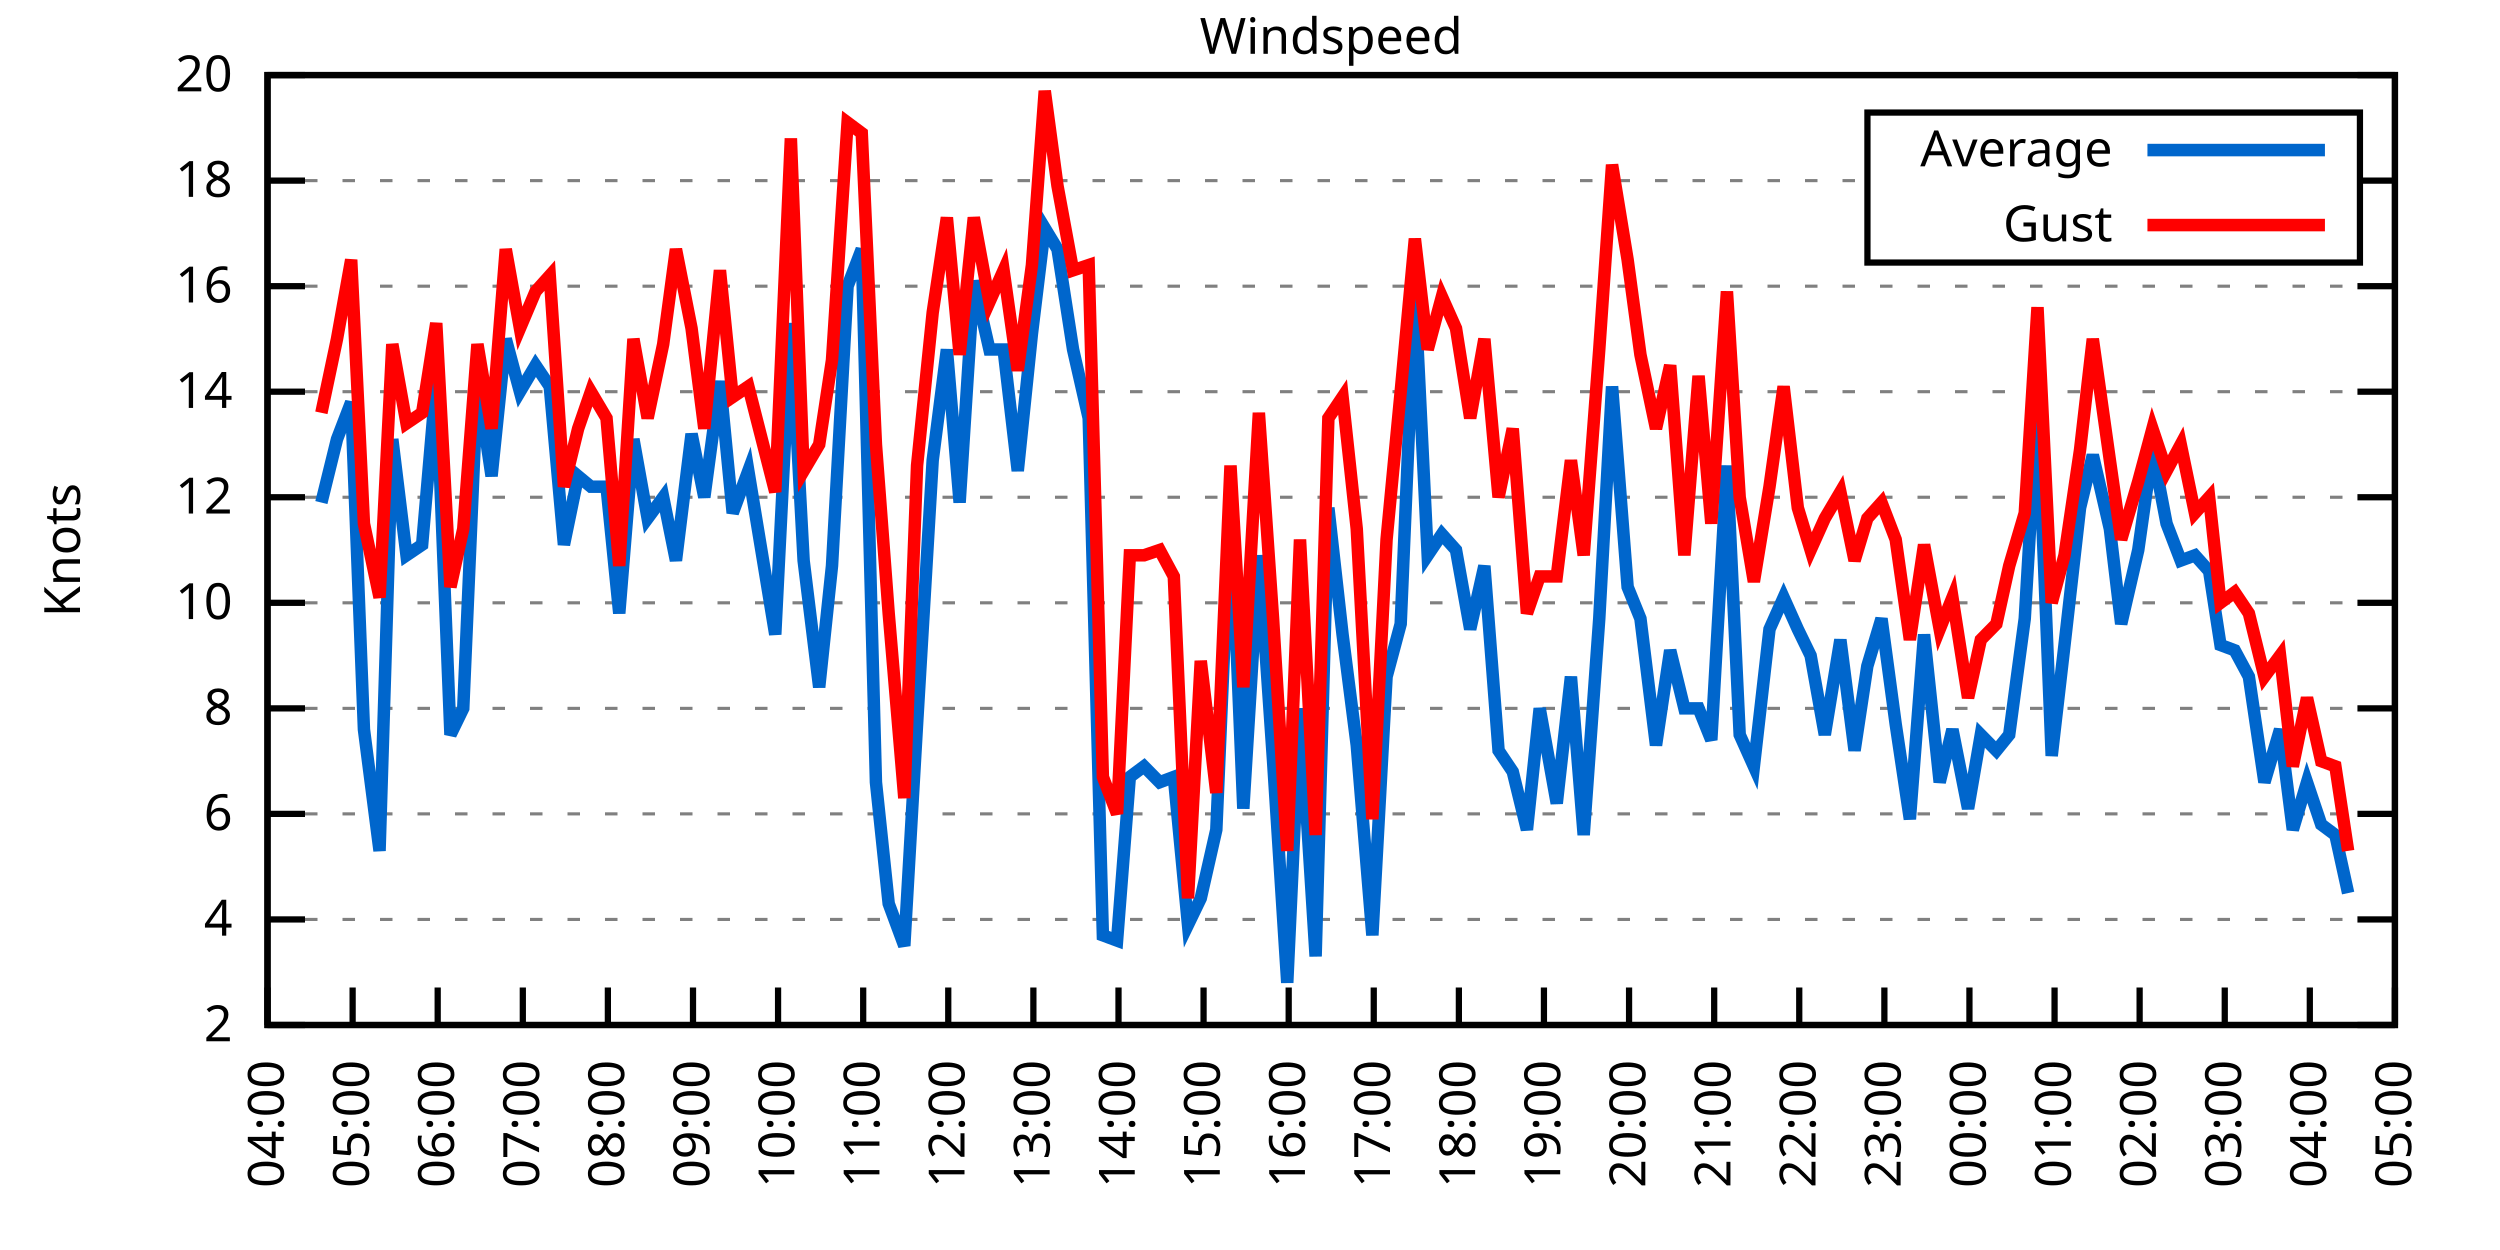
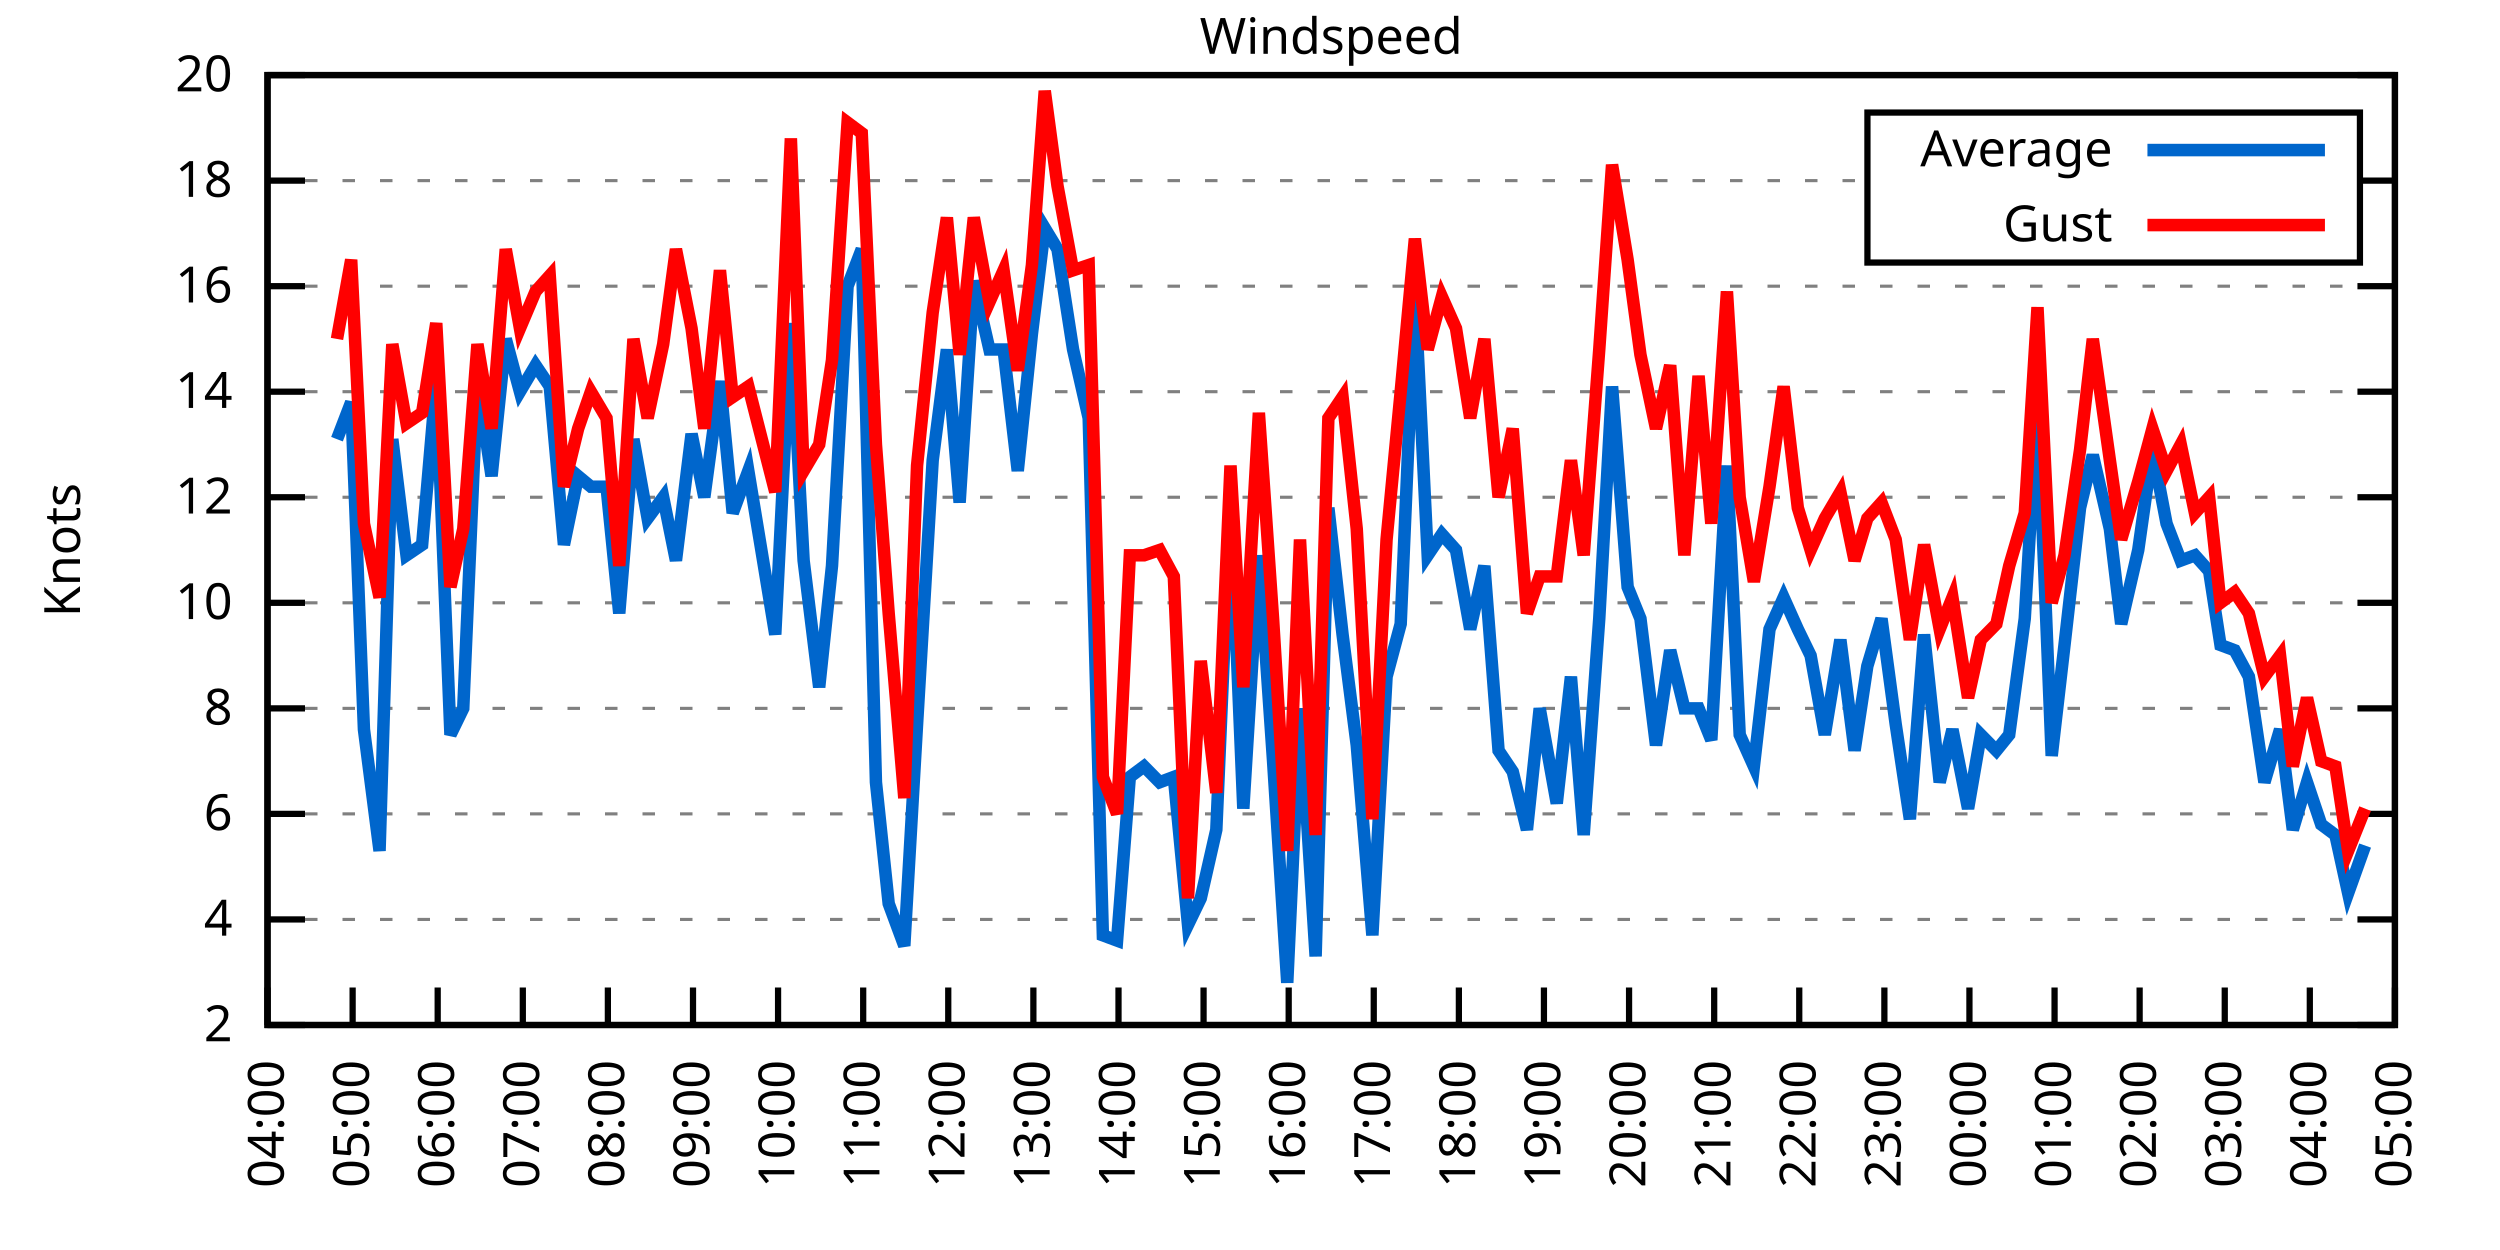
<svg xmlns="http://www.w3.org/2000/svg" xmlns:xlink="http://www.w3.org/1999/xlink" width="400" height="200" viewBox="0 0 400 200">
  <g id="gnuplot_canvas">
    <rect x="0" y="0" width="400" height="200" fill="none" />
    <defs>
      <circle id="gpDot" r="0.5" stroke-width="0.5" stroke="currentColor" />
      <path id="gpPt0" stroke-width="0.333" stroke="currentColor" d="M-1,0 h2 M0,-1 v2" />
      <path id="gpPt1" stroke-width="0.333" stroke="currentColor" d="M-1,-1 L1,1 M1,-1 L-1,1" />
      <path id="gpPt2" stroke-width="0.333" stroke="currentColor" d="M-1,0 L1,0 M0,-1 L0,1 M-1,-1 L1,1 M-1,1 L1,-1" />
      <rect id="gpPt3" stroke-width="0.333" stroke="currentColor" x="-1" y="-1" width="2" height="2" />
      <rect id="gpPt4" stroke-width="0.333" stroke="currentColor" fill="currentColor" x="-1" y="-1" width="2" height="2" />
      <circle id="gpPt5" stroke-width="0.333" stroke="currentColor" cx="0" cy="0" r="1" />
      <use xlink:href="#gpPt5" id="gpPt6" fill="currentColor" stroke="none" />
      <path id="gpPt7" stroke-width="0.333" stroke="currentColor" d="M0,-1.33 L-1.33,0.67 L1.33,0.67 z" />
      <use xlink:href="#gpPt7" id="gpPt8" fill="currentColor" stroke="none" />
      <use xlink:href="#gpPt7" id="gpPt9" stroke="currentColor" transform="rotate(180)" />
      <use xlink:href="#gpPt9" id="gpPt10" fill="currentColor" stroke="none" />
      <use xlink:href="#gpPt3" id="gpPt11" stroke="currentColor" transform="rotate(45)" />
      <use xlink:href="#gpPt11" id="gpPt12" fill="currentColor" stroke="none" />
      <path id="gpPt13" stroke-width="0.333" stroke="currentColor" d="M0,1.330 L1.265,0.411 L0.782,-1.067 L-0.782,-1.076 L-1.265,0.411 z" />
      <use xlink:href="#gpPt13" id="gpPt14" fill="currentColor" stroke="none" />
      <filter id="textbox" filterUnits="objectBoundingBox" x="0" y="0" height="1" width="1">
        <feFlood flood-color="white" flood-opacity="1" result="bgnd" />
        <feComposite in="SourceGraphic" in2="bgnd" operator="atop" />
      </filter>
      <filter id="greybox" filterUnits="objectBoundingBox" x="0" y="0" height="1" width="1">
        <feFlood flood-color="lightgrey" flood-opacity="1" result="grey" />
        <feComposite in="SourceGraphic" in2="grey" operator="atop" />
      </filter>
    </defs>
    <g fill="none" color="white" stroke="currentColor" stroke-width="1.00" stroke-linecap="butt" stroke-linejoin="miter">
</g>
    <g fill="none" color="black" stroke="currentColor" stroke-width="1.00" stroke-linecap="butt" stroke-linejoin="miter">
      <g stroke="none" shape-rendering="crispEdges">
        <polygon fill="rgb(255, 255, 255)" points="42.80,164.00 383.18,164.00 383.18,12.02 42.80,12.02 " />
      </g>
    </g>
    <g fill="none" color="black" stroke="currentColor" stroke-width="1.00" stroke-linecap="butt" stroke-linejoin="miter">
</g>
    <g fill="none" color="black" stroke="black" stroke-width="0.50" stroke-linecap="butt" stroke-linejoin="miter">
</g>
    <g fill="none" color="gray" stroke="currentColor" stroke-width="0.50" stroke-linecap="butt" stroke-linejoin="miter">
      <path stroke="gray" stroke-dasharray="2,4" class="gridline" d="M42.80,164.00 L383.19,164.00  " />
    </g>
    <g fill="none" color="gray" stroke="gray" stroke-width="1.00" stroke-linecap="butt" stroke-linejoin="miter">
</g>
    <g fill="none" color="black" stroke="currentColor" stroke-width="1.00" stroke-linecap="butt" stroke-linejoin="miter">
      <path stroke="black" d="M42.80,164.00 L48.80,164.00 M383.19,164.00 L377.19,164.00  " />
      <g transform="translate(37.20,166.60)" stroke="none" fill="black" font-family="Sans" font-size="8.00" text-anchor="end">
        <text>
          <tspan font-family="Sans"> 2</tspan>
        </text>
      </g>
    </g>
    <g fill="none" color="black" stroke="currentColor" stroke-width="1.00" stroke-linecap="butt" stroke-linejoin="miter">
</g>
    <g fill="none" color="black" stroke="black" stroke-width="0.50" stroke-linecap="butt" stroke-linejoin="miter">
</g>
    <g fill="none" color="gray" stroke="currentColor" stroke-width="0.50" stroke-linecap="butt" stroke-linejoin="miter">
      <path stroke="gray" stroke-dasharray="2,4" class="gridline" d="M42.80,147.11 L383.19,147.11  " />
    </g>
    <g fill="none" color="gray" stroke="gray" stroke-width="1.00" stroke-linecap="butt" stroke-linejoin="miter">
</g>
    <g fill="none" color="black" stroke="currentColor" stroke-width="1.00" stroke-linecap="butt" stroke-linejoin="miter">
      <path stroke="black" d="M42.80,147.11 L48.80,147.11 M383.19,147.11 L377.19,147.11  " />
      <g transform="translate(37.20,149.71)" stroke="none" fill="black" font-family="Sans" font-size="8.00" text-anchor="end">
        <text>
          <tspan font-family="Sans"> 4</tspan>
        </text>
      </g>
    </g>
    <g fill="none" color="black" stroke="currentColor" stroke-width="1.00" stroke-linecap="butt" stroke-linejoin="miter">
</g>
    <g fill="none" color="black" stroke="black" stroke-width="0.50" stroke-linecap="butt" stroke-linejoin="miter">
</g>
    <g fill="none" color="gray" stroke="currentColor" stroke-width="0.50" stroke-linecap="butt" stroke-linejoin="miter">
      <path stroke="gray" stroke-dasharray="2,4" class="gridline" d="M42.80,130.22 L383.19,130.22  " />
    </g>
    <g fill="none" color="gray" stroke="gray" stroke-width="1.00" stroke-linecap="butt" stroke-linejoin="miter">
</g>
    <g fill="none" color="black" stroke="currentColor" stroke-width="1.00" stroke-linecap="butt" stroke-linejoin="miter">
      <path stroke="black" d="M42.80,130.22 L48.80,130.22 M383.19,130.22 L377.19,130.22  " />
      <g transform="translate(37.20,132.82)" stroke="none" fill="black" font-family="Sans" font-size="8.00" text-anchor="end">
        <text>
          <tspan font-family="Sans"> 6</tspan>
        </text>
      </g>
    </g>
    <g fill="none" color="black" stroke="currentColor" stroke-width="1.00" stroke-linecap="butt" stroke-linejoin="miter">
</g>
    <g fill="none" color="black" stroke="black" stroke-width="0.50" stroke-linecap="butt" stroke-linejoin="miter">
</g>
    <g fill="none" color="gray" stroke="currentColor" stroke-width="0.50" stroke-linecap="butt" stroke-linejoin="miter">
      <path stroke="gray" stroke-dasharray="2,4" class="gridline" d="M42.80,113.34 L383.19,113.34  " />
    </g>
    <g fill="none" color="gray" stroke="gray" stroke-width="1.00" stroke-linecap="butt" stroke-linejoin="miter">
</g>
    <g fill="none" color="black" stroke="currentColor" stroke-width="1.00" stroke-linecap="butt" stroke-linejoin="miter">
      <path stroke="black" d="M42.80,113.34 L48.80,113.34 M383.19,113.34 L377.19,113.34  " />
      <g transform="translate(37.20,115.94)" stroke="none" fill="black" font-family="Sans" font-size="8.00" text-anchor="end">
        <text>
          <tspan font-family="Sans"> 8</tspan>
        </text>
      </g>
    </g>
    <g fill="none" color="black" stroke="currentColor" stroke-width="1.00" stroke-linecap="butt" stroke-linejoin="miter">
</g>
    <g fill="none" color="black" stroke="black" stroke-width="0.50" stroke-linecap="butt" stroke-linejoin="miter">
</g>
    <g fill="none" color="gray" stroke="currentColor" stroke-width="0.50" stroke-linecap="butt" stroke-linejoin="miter">
      <path stroke="gray" stroke-dasharray="2,4" class="gridline" d="M42.80,96.45 L383.19,96.45  " />
    </g>
    <g fill="none" color="gray" stroke="gray" stroke-width="1.00" stroke-linecap="butt" stroke-linejoin="miter">
</g>
    <g fill="none" color="black" stroke="currentColor" stroke-width="1.00" stroke-linecap="butt" stroke-linejoin="miter">
      <path stroke="black" d="M42.80,96.45 L48.80,96.45 M383.19,96.45 L377.19,96.45  " />
      <g transform="translate(37.20,99.05)" stroke="none" fill="black" font-family="Sans" font-size="8.00" text-anchor="end">
        <text>
          <tspan font-family="Sans"> 10</tspan>
        </text>
      </g>
    </g>
    <g fill="none" color="black" stroke="currentColor" stroke-width="1.00" stroke-linecap="butt" stroke-linejoin="miter">
</g>
    <g fill="none" color="black" stroke="black" stroke-width="0.50" stroke-linecap="butt" stroke-linejoin="miter">
</g>
    <g fill="none" color="gray" stroke="currentColor" stroke-width="0.50" stroke-linecap="butt" stroke-linejoin="miter">
      <path stroke="gray" stroke-dasharray="2,4" class="gridline" d="M42.80,79.56 L383.19,79.56  " />
    </g>
    <g fill="none" color="gray" stroke="gray" stroke-width="1.00" stroke-linecap="butt" stroke-linejoin="miter">
</g>
    <g fill="none" color="black" stroke="currentColor" stroke-width="1.00" stroke-linecap="butt" stroke-linejoin="miter">
      <path stroke="black" d="M42.80,79.56 L48.80,79.56 M383.19,79.56 L377.19,79.56  " />
      <g transform="translate(37.20,82.16)" stroke="none" fill="black" font-family="Sans" font-size="8.00" text-anchor="end">
        <text>
          <tspan font-family="Sans"> 12</tspan>
        </text>
      </g>
    </g>
    <g fill="none" color="black" stroke="currentColor" stroke-width="1.00" stroke-linecap="butt" stroke-linejoin="miter">
</g>
    <g fill="none" color="black" stroke="black" stroke-width="0.50" stroke-linecap="butt" stroke-linejoin="miter">
</g>
    <g fill="none" color="gray" stroke="currentColor" stroke-width="0.50" stroke-linecap="butt" stroke-linejoin="miter">
      <path stroke="gray" stroke-dasharray="2,4" class="gridline" d="M42.80,62.67 L383.19,62.67  " />
    </g>
    <g fill="none" color="gray" stroke="gray" stroke-width="1.00" stroke-linecap="butt" stroke-linejoin="miter">
</g>
    <g fill="none" color="black" stroke="currentColor" stroke-width="1.00" stroke-linecap="butt" stroke-linejoin="miter">
      <path stroke="black" d="M42.80,62.67 L48.80,62.67 M383.19,62.67 L377.19,62.67  " />
      <g transform="translate(37.20,65.27)" stroke="none" fill="black" font-family="Sans" font-size="8.00" text-anchor="end">
        <text>
          <tspan font-family="Sans"> 14</tspan>
        </text>
      </g>
    </g>
    <g fill="none" color="black" stroke="currentColor" stroke-width="1.00" stroke-linecap="butt" stroke-linejoin="miter">
</g>
    <g fill="none" color="black" stroke="black" stroke-width="0.50" stroke-linecap="butt" stroke-linejoin="miter">
</g>
    <g fill="none" color="gray" stroke="currentColor" stroke-width="0.50" stroke-linecap="butt" stroke-linejoin="miter">
      <path stroke="gray" stroke-dasharray="2,4" class="gridline" d="M42.80,45.79 L383.19,45.79  " />
    </g>
    <g fill="none" color="gray" stroke="gray" stroke-width="1.00" stroke-linecap="butt" stroke-linejoin="miter">
</g>
    <g fill="none" color="black" stroke="currentColor" stroke-width="1.00" stroke-linecap="butt" stroke-linejoin="miter">
      <path stroke="black" d="M42.80,45.79 L48.80,45.79 M383.19,45.79 L377.19,45.79  " />
      <g transform="translate(37.20,48.39)" stroke="none" fill="black" font-family="Sans" font-size="8.00" text-anchor="end">
        <text>
          <tspan font-family="Sans"> 16</tspan>
        </text>
      </g>
    </g>
    <g fill="none" color="black" stroke="currentColor" stroke-width="1.00" stroke-linecap="butt" stroke-linejoin="miter">
</g>
    <g fill="none" color="black" stroke="black" stroke-width="0.50" stroke-linecap="butt" stroke-linejoin="miter">
</g>
    <g fill="none" color="gray" stroke="currentColor" stroke-width="0.50" stroke-linecap="butt" stroke-linejoin="miter">
      <path stroke="gray" stroke-dasharray="2,4" class="gridline" d="M42.80,28.90 L298.79,28.90 M377.59,28.90 L383.19,28.90  " />
    </g>
    <g fill="none" color="gray" stroke="gray" stroke-width="1.00" stroke-linecap="butt" stroke-linejoin="miter">
</g>
    <g fill="none" color="black" stroke="currentColor" stroke-width="1.00" stroke-linecap="butt" stroke-linejoin="miter">
      <path stroke="black" d="M42.80,28.90 L48.80,28.90 M383.19,28.90 L377.19,28.90  " />
      <g transform="translate(37.20,31.50)" stroke="none" fill="black" font-family="Sans" font-size="8.00" text-anchor="end">
        <text>
          <tspan font-family="Sans"> 18</tspan>
        </text>
      </g>
    </g>
    <g fill="none" color="black" stroke="currentColor" stroke-width="1.00" stroke-linecap="butt" stroke-linejoin="miter">
</g>
    <g fill="none" color="black" stroke="black" stroke-width="0.50" stroke-linecap="butt" stroke-linejoin="miter">
</g>
    <g fill="none" color="gray" stroke="currentColor" stroke-width="0.50" stroke-linecap="butt" stroke-linejoin="miter">
      <path stroke="gray" stroke-dasharray="2,4" class="gridline" d="M42.80,12.01 L383.19,12.01  " />
    </g>
    <g fill="none" color="gray" stroke="gray" stroke-width="1.00" stroke-linecap="butt" stroke-linejoin="miter">
</g>
    <g fill="none" color="black" stroke="currentColor" stroke-width="1.00" stroke-linecap="butt" stroke-linejoin="miter">
      <path stroke="black" d="M42.80,12.01 L48.80,12.01 M383.19,12.01 L377.19,12.01  " />
      <g transform="translate(37.20,14.61)" stroke="none" fill="black" font-family="Sans" font-size="8.00" text-anchor="end">
        <text>
          <tspan font-family="Sans"> 20</tspan>
        </text>
      </g>
    </g>
    <g fill="none" color="black" stroke="currentColor" stroke-width="1.00" stroke-linecap="butt" stroke-linejoin="miter">
      <path stroke="black" d="M42.80,164.00 L42.80,158.00  " />
      <g transform="translate(45.40,169.60) rotate(270.00)" stroke="none" fill="black" font-family="Sans" font-size="8.00" text-anchor="end">
        <text>
          <tspan font-family="Sans">04:00</tspan>
        </text>
      </g>
    </g>
    <g fill="none" color="black" stroke="currentColor" stroke-width="1.00" stroke-linecap="butt" stroke-linejoin="miter">
      <path stroke="black" d="M56.42,164.00 L56.42,158.00  " />
      <g transform="translate(59.02,169.60) rotate(270.00)" stroke="none" fill="black" font-family="Sans" font-size="8.00" text-anchor="end">
        <text>
          <tspan font-family="Sans">05:00</tspan>
        </text>
      </g>
    </g>
    <g fill="none" color="black" stroke="currentColor" stroke-width="1.00" stroke-linecap="butt" stroke-linejoin="miter">
      <path stroke="black" d="M70.03,164.00 L70.03,158.00  " />
      <g transform="translate(72.63,169.60) rotate(270.00)" stroke="none" fill="black" font-family="Sans" font-size="8.00" text-anchor="end">
        <text>
          <tspan font-family="Sans">06:00</tspan>
        </text>
      </g>
    </g>
    <g fill="none" color="black" stroke="currentColor" stroke-width="1.00" stroke-linecap="butt" stroke-linejoin="miter">
      <path stroke="black" d="M83.65,164.00 L83.65,158.00  " />
      <g transform="translate(86.25,169.60) rotate(270.00)" stroke="none" fill="black" font-family="Sans" font-size="8.00" text-anchor="end">
        <text>
          <tspan font-family="Sans">07:00</tspan>
        </text>
      </g>
    </g>
    <g fill="none" color="black" stroke="currentColor" stroke-width="1.00" stroke-linecap="butt" stroke-linejoin="miter">
      <path stroke="black" d="M97.26,164.00 L97.26,158.00  " />
      <g transform="translate(99.86,169.60) rotate(270.00)" stroke="none" fill="black" font-family="Sans" font-size="8.00" text-anchor="end">
        <text>
          <tspan font-family="Sans">08:00</tspan>
        </text>
      </g>
    </g>
    <g fill="none" color="black" stroke="currentColor" stroke-width="1.00" stroke-linecap="butt" stroke-linejoin="miter">
      <path stroke="black" d="M110.88,164.00 L110.88,158.00  " />
      <g transform="translate(113.48,169.60) rotate(270.00)" stroke="none" fill="black" font-family="Sans" font-size="8.00" text-anchor="end">
        <text>
          <tspan font-family="Sans">09:00</tspan>
        </text>
      </g>
    </g>
    <g fill="none" color="black" stroke="currentColor" stroke-width="1.00" stroke-linecap="butt" stroke-linejoin="miter">
      <path stroke="black" d="M124.49,164.00 L124.49,158.00  " />
      <g transform="translate(127.09,169.60) rotate(270.00)" stroke="none" fill="black" font-family="Sans" font-size="8.00" text-anchor="end">
        <text>
          <tspan font-family="Sans">10:00</tspan>
        </text>
      </g>
    </g>
    <g fill="none" color="black" stroke="currentColor" stroke-width="1.00" stroke-linecap="butt" stroke-linejoin="miter">
      <path stroke="black" d="M138.11,164.00 L138.11,158.00  " />
      <g transform="translate(140.71,169.60) rotate(270.00)" stroke="none" fill="black" font-family="Sans" font-size="8.00" text-anchor="end">
        <text>
          <tspan font-family="Sans">11:00</tspan>
        </text>
      </g>
    </g>
    <g fill="none" color="black" stroke="currentColor" stroke-width="1.00" stroke-linecap="butt" stroke-linejoin="miter">
      <path stroke="black" d="M151.72,164.00 L151.72,158.00  " />
      <g transform="translate(154.32,169.60) rotate(270.00)" stroke="none" fill="black" font-family="Sans" font-size="8.00" text-anchor="end">
        <text>
          <tspan font-family="Sans">12:00</tspan>
        </text>
      </g>
    </g>
    <g fill="none" color="black" stroke="currentColor" stroke-width="1.00" stroke-linecap="butt" stroke-linejoin="miter">
      <path stroke="black" d="M165.34,164.00 L165.34,158.00  " />
      <g transform="translate(167.94,169.60) rotate(270.00)" stroke="none" fill="black" font-family="Sans" font-size="8.00" text-anchor="end">
        <text>
          <tspan font-family="Sans">13:00</tspan>
        </text>
      </g>
    </g>
    <g fill="none" color="black" stroke="currentColor" stroke-width="1.00" stroke-linecap="butt" stroke-linejoin="miter">
      <path stroke="black" d="M178.96,164.00 L178.96,158.00  " />
      <g transform="translate(181.56,169.60) rotate(270.00)" stroke="none" fill="black" font-family="Sans" font-size="8.00" text-anchor="end">
        <text>
          <tspan font-family="Sans">14:00</tspan>
        </text>
      </g>
    </g>
    <g fill="none" color="black" stroke="currentColor" stroke-width="1.00" stroke-linecap="butt" stroke-linejoin="miter">
      <path stroke="black" d="M192.57,164.00 L192.57,158.00  " />
      <g transform="translate(195.17,169.60) rotate(270.00)" stroke="none" fill="black" font-family="Sans" font-size="8.00" text-anchor="end">
        <text>
          <tspan font-family="Sans">15:00</tspan>
        </text>
      </g>
    </g>
    <g fill="none" color="black" stroke="currentColor" stroke-width="1.00" stroke-linecap="butt" stroke-linejoin="miter">
      <path stroke="black" d="M206.19,164.00 L206.19,158.00  " />
      <g transform="translate(208.79,169.60) rotate(270.00)" stroke="none" fill="black" font-family="Sans" font-size="8.00" text-anchor="end">
        <text>
          <tspan font-family="Sans">16:00</tspan>
        </text>
      </g>
    </g>
    <g fill="none" color="black" stroke="currentColor" stroke-width="1.00" stroke-linecap="butt" stroke-linejoin="miter">
      <path stroke="black" d="M219.80,164.00 L219.80,158.00  " />
      <g transform="translate(222.40,169.60) rotate(270.00)" stroke="none" fill="black" font-family="Sans" font-size="8.00" text-anchor="end">
        <text>
          <tspan font-family="Sans">17:00</tspan>
        </text>
      </g>
    </g>
    <g fill="none" color="black" stroke="currentColor" stroke-width="1.00" stroke-linecap="butt" stroke-linejoin="miter">
      <path stroke="black" d="M233.42,164.00 L233.42,158.00  " />
      <g transform="translate(236.02,169.60) rotate(270.00)" stroke="none" fill="black" font-family="Sans" font-size="8.00" text-anchor="end">
        <text>
          <tspan font-family="Sans">18:00</tspan>
        </text>
      </g>
    </g>
    <g fill="none" color="black" stroke="currentColor" stroke-width="1.00" stroke-linecap="butt" stroke-linejoin="miter">
      <path stroke="black" d="M247.03,164.00 L247.03,158.00  " />
      <g transform="translate(249.63,169.60) rotate(270.00)" stroke="none" fill="black" font-family="Sans" font-size="8.00" text-anchor="end">
        <text>
          <tspan font-family="Sans">19:00</tspan>
        </text>
      </g>
    </g>
    <g fill="none" color="black" stroke="currentColor" stroke-width="1.00" stroke-linecap="butt" stroke-linejoin="miter">
      <path stroke="black" d="M260.65,164.00 L260.65,158.00  " />
      <g transform="translate(263.25,169.60) rotate(270.00)" stroke="none" fill="black" font-family="Sans" font-size="8.00" text-anchor="end">
        <text>
          <tspan font-family="Sans">20:00</tspan>
        </text>
      </g>
    </g>
    <g fill="none" color="black" stroke="currentColor" stroke-width="1.00" stroke-linecap="butt" stroke-linejoin="miter">
      <path stroke="black" d="M274.27,164.00 L274.27,158.00  " />
      <g transform="translate(276.87,169.60) rotate(270.00)" stroke="none" fill="black" font-family="Sans" font-size="8.00" text-anchor="end">
        <text>
          <tspan font-family="Sans">21:00</tspan>
        </text>
      </g>
    </g>
    <g fill="none" color="black" stroke="currentColor" stroke-width="1.00" stroke-linecap="butt" stroke-linejoin="miter">
      <path stroke="black" d="M287.88,164.00 L287.88,158.00  " />
      <g transform="translate(290.48,169.60) rotate(270.00)" stroke="none" fill="black" font-family="Sans" font-size="8.00" text-anchor="end">
        <text>
          <tspan font-family="Sans">22:00</tspan>
        </text>
      </g>
    </g>
    <g fill="none" color="black" stroke="currentColor" stroke-width="1.00" stroke-linecap="butt" stroke-linejoin="miter">
      <path stroke="black" d="M301.50,164.00 L301.50,158.00  " />
      <g transform="translate(304.10,169.60) rotate(270.00)" stroke="none" fill="black" font-family="Sans" font-size="8.00" text-anchor="end">
        <text>
          <tspan font-family="Sans">23:00</tspan>
        </text>
      </g>
    </g>
    <g fill="none" color="black" stroke="currentColor" stroke-width="1.00" stroke-linecap="butt" stroke-linejoin="miter">
      <path stroke="black" d="M315.11,164.00 L315.11,158.00  " />
      <g transform="translate(317.71,169.60) rotate(270.00)" stroke="none" fill="black" font-family="Sans" font-size="8.00" text-anchor="end">
        <text>
          <tspan font-family="Sans">00:00</tspan>
        </text>
      </g>
    </g>
    <g fill="none" color="black" stroke="currentColor" stroke-width="1.00" stroke-linecap="butt" stroke-linejoin="miter">
      <path stroke="black" d="M328.73,164.00 L328.73,158.00  " />
      <g transform="translate(331.33,169.60) rotate(270.00)" stroke="none" fill="black" font-family="Sans" font-size="8.00" text-anchor="end">
        <text>
          <tspan font-family="Sans">01:00</tspan>
        </text>
      </g>
    </g>
    <g fill="none" color="black" stroke="currentColor" stroke-width="1.00" stroke-linecap="butt" stroke-linejoin="miter">
      <path stroke="black" d="M342.34,164.00 L342.34,158.00  " />
      <g transform="translate(344.94,169.60) rotate(270.00)" stroke="none" fill="black" font-family="Sans" font-size="8.00" text-anchor="end">
        <text>
          <tspan font-family="Sans">02:00</tspan>
        </text>
      </g>
    </g>
    <g fill="none" color="black" stroke="currentColor" stroke-width="1.00" stroke-linecap="butt" stroke-linejoin="miter">
      <path stroke="black" d="M355.96,164.00 L355.96,158.00  " />
      <g transform="translate(358.56,169.60) rotate(270.00)" stroke="none" fill="black" font-family="Sans" font-size="8.00" text-anchor="end">
        <text>
          <tspan font-family="Sans">03:00</tspan>
        </text>
      </g>
    </g>
    <g fill="none" color="black" stroke="currentColor" stroke-width="1.00" stroke-linecap="butt" stroke-linejoin="miter">
      <path stroke="black" d="M369.57,164.00 L369.57,158.00  " />
      <g transform="translate(372.17,169.60) rotate(270.00)" stroke="none" fill="black" font-family="Sans" font-size="8.00" text-anchor="end">
        <text>
          <tspan font-family="Sans">04:00</tspan>
        </text>
      </g>
    </g>
    <g fill="none" color="black" stroke="currentColor" stroke-width="1.00" stroke-linecap="butt" stroke-linejoin="miter">
      <path stroke="black" d="M383.19,164.00 L383.19,158.00  " />
      <g transform="translate(385.79,169.60) rotate(270.00)" stroke="none" fill="black" font-family="Sans" font-size="8.00" text-anchor="end">
        <text>
          <tspan font-family="Sans">05:00</tspan>
        </text>
      </g>
    </g>
    <g fill="none" color="black" stroke="currentColor" stroke-width="1.00" stroke-linecap="butt" stroke-linejoin="miter">
</g>
    <g fill="none" color="black" stroke="currentColor" stroke-width="1.00" stroke-linecap="butt" stroke-linejoin="miter">
      <path stroke="black" d="M42.80,12.01 L42.80,164.00 L383.19,164.00 L383.19,12.01 L42.80,12.01 Z  " />
    </g>
    <g fill="none" color="black" stroke="currentColor" stroke-width="1.00" stroke-linecap="butt" stroke-linejoin="miter">
</g>
    <g fill="none" color="black" stroke="currentColor" stroke-width="1.00" stroke-linecap="butt" stroke-linejoin="miter">
      <path stroke="black" d="M298.79,42.01 L298.79,18.01 L377.59,18.01 L377.59,42.01 L298.79,42.01 Z  " />
    </g>
    <g id="Windspeed_plot_1">
      <g fill="none" color="white" stroke="black" stroke-width="2.00" stroke-linecap="butt" stroke-linejoin="miter">
</g>
      <g fill="none" color="black" stroke="currentColor" stroke-width="2.00" stroke-linecap="butt" stroke-linejoin="miter">
        <g transform="translate(337.99,26.61)" stroke="none" fill="black" font-family="Sans" font-size="8.00" text-anchor="end">
          <text>
            <tspan font-family="Sans">Average</tspan>
          </text>
        </g>
      </g>
      <g fill="none" color="black" stroke="currentColor" stroke-width="2.00" stroke-linecap="butt" stroke-linejoin="miter">
-         <path stroke="rgb(  0, 102, 204)" d="M343.59,24.01 L371.99,24.01 M51.42,80.41 L53.92,70.27 L56.19,64.36 L58.23,116.71 L60.73,136.14 L62.77,70.27   L65.04,88.85 L67.54,87.16 L69.80,60.98 L72.07,117.56 L74.12,113.34 L76.39,60.98 L78.65,76.18 L80.92,54.23   L83.19,62.67 L85.69,58.45 L87.96,61.83 L90.23,87.16 L92.50,76.18 L94.54,77.87 L97.04,77.87 L99.08,98.14   L101.35,70.27 L103.62,82.94 L106.11,79.56 L108.15,89.69 L110.65,69.43 L112.69,79.56 L115.19,60.98 L117.23,82.09   L119.73,75.34 L124.04,101.52 L126.54,51.70 L128.58,89.69 L131.07,109.96 L133.12,90.54 L135.61,45.79 L137.88,39.87   L140.15,125.16 L142.19,144.58 L144.69,151.33 L146.73,115.87 L149.23,73.65 L151.50,55.92 L153.54,80.41 L155.81,44.94   L158.31,55.92 L160.57,55.92 L162.84,75.34 L165.11,53.39 L167.16,36.50 L169.20,39.87 L171.69,55.92 L174.19,66.90   L176.46,149.65 L178.73,150.49 L180.77,124.31 L183.04,122.62 L185.54,125.16 L187.81,124.31 L190.08,147.96 L192.12,143.73   L194.61,132.76 L196.88,80.41 L198.93,129.38 L201.42,88.85 L203.69,121.78 L205.96,157.24 L208.00,113.34 L210.50,153.02   L212.54,81.25 L214.81,101.52 L217.08,119.25 L219.58,149.65 L221.85,108.27 L224.11,99.83 L226.38,46.63 L228.43,88.85   L230.70,85.47 L232.96,88.00 L235.23,100.67 L237.50,90.54 L239.77,120.09 L242.04,123.47 L244.31,132.76 L246.35,113.34   L249.08,128.54 L251.35,108.27 L253.39,133.60 L255.88,98.98 L257.93,61.83 L260.42,93.92 L262.47,98.98 L264.96,119.25   L267.23,104.05 L269.50,113.34 L271.77,113.34 L273.81,118.40 L276.31,74.49 L278.35,117.56 L280.62,122.62 L283.12,100.67   L285.38,95.60 L287.65,100.67 L289.70,104.89 L291.97,117.56 L294.46,102.36 L296.73,120.09 L298.77,106.58 L301.04,98.98   L303.31,115.87 L305.58,131.07 L307.85,101.52 L310.35,125.16 L312.39,116.71 L314.89,129.38 L316.93,117.56 L319.42,120.09   L321.47,117.56 L323.96,98.98 L326.00,64.36 L328.27,120.94 L330.32,103.20 L332.81,81.25 L334.85,72.81 L337.58,84.63   L339.39,99.83 L342.12,88.00 L344.39,71.96 L346.65,83.78 L348.92,89.69 L351.19,88.85 L353.46,91.38 L355.28,103.20   L357.55,104.05 L359.82,108.27 L362.31,125.16 L364.81,116.71 L366.85,132.76 L369.12,125.16 L371.39,131.91 L373.66,133.60   L375.70,142.89  " />
+         <path stroke="rgb(  0, 102, 204)" d="M343.59,24.01 L371.99,24.01 M53.92,70.27 L56.19,64.36 L58.23,116.71 L60.73,136.14 L62.77,70.27 L65.04,88.85   L67.54,87.16 L69.80,60.98 L72.07,117.56 L74.12,113.34 L76.39,60.98 L78.65,76.18 L80.92,54.23 L83.19,62.67   L85.69,58.45 L87.96,61.83 L90.23,87.16 L92.50,76.18 L94.54,77.87 L97.04,77.87 L99.08,98.14 L101.35,70.27   L103.62,82.94 L106.11,79.56 L108.15,89.69 L110.65,69.43 L112.69,79.56 L115.19,60.98 L117.23,82.09 L119.73,75.34   L124.04,101.52 L126.54,51.70 L128.58,89.69 L131.07,109.96 L133.12,90.54 L135.61,45.79 L137.88,39.87 L140.15,125.16   L142.19,144.58 L144.69,151.33 L146.73,115.87 L149.23,73.65 L151.50,55.92 L153.54,80.41 L155.81,44.94 L158.31,55.92   L160.57,55.92 L162.84,75.34 L165.11,53.39 L167.16,36.50 L169.20,39.87 L171.69,55.92 L174.19,66.90 L176.46,149.65   L178.73,150.49 L180.77,124.31 L183.04,122.62 L185.54,125.16 L187.81,124.31 L190.08,147.96 L192.12,143.73 L194.61,132.76   L196.88,80.41 L198.93,129.38 L201.42,88.85 L203.69,121.78 L205.96,157.24 L208.00,113.34 L210.50,153.02 L212.54,81.25   L214.81,101.52 L217.08,119.25 L219.58,149.65 L221.85,108.27 L224.11,99.83 L226.38,46.63 L228.43,88.85 L230.70,85.47   L232.96,88.00 L235.23,100.67 L237.50,90.54 L239.77,120.09 L242.04,123.47 L244.31,132.76 L246.35,113.34 L249.08,128.54   L251.35,108.27 L253.39,133.60 L255.88,98.98 L257.93,61.83 L260.42,93.92 L262.47,98.98 L264.96,119.25 L267.23,104.05   L269.50,113.34 L271.77,113.34 L273.81,118.40 L276.31,74.49 L278.35,117.56 L280.62,122.62 L283.12,100.67 L285.38,95.60   L287.65,100.67 L289.70,104.89 L291.97,117.56 L294.46,102.36 L296.73,120.09 L298.77,106.58 L301.04,98.98 L303.31,115.87   L305.58,131.07 L307.85,101.52 L310.35,125.16 L312.39,116.71 L314.89,129.38 L316.93,117.56 L319.42,120.09 L321.47,117.56   L323.96,98.98 L326.00,64.36 L328.27,120.94 L330.32,103.20 L332.81,81.25 L334.85,72.81 L337.58,84.63 L339.39,99.83   L342.12,88.00 L344.39,71.96 L346.65,83.78 L348.92,89.69 L351.19,88.85 L353.46,91.38 L355.28,103.20 L357.55,104.05   L359.82,108.27 L362.31,125.16 L364.81,116.71 L366.85,132.76 L369.12,125.16 L371.39,131.91 L373.66,133.60 L375.70,142.89   L378.42,135.29  " />
      </g>
    </g>
    <g id="Windspeed_plot_2">
      <g fill="none" color="black" stroke="currentColor" stroke-width="2.00" stroke-linecap="butt" stroke-linejoin="miter">
        <g transform="translate(337.99,38.61)" stroke="none" fill="black" font-family="Sans" font-size="8.00" text-anchor="end">
          <text>
            <tspan font-family="Sans">Gust</tspan>
          </text>
        </g>
      </g>
      <g fill="none" color="black" stroke="currentColor" stroke-width="2.00" stroke-linecap="butt" stroke-linejoin="miter">
-         <path stroke="rgb(255,   0,   0)" d="M343.59,36.01 L371.99,36.01 M51.42,66.05 L53.92,54.23 L56.19,41.56 L58.23,83.78 L60.73,95.60 L62.77,55.07   L65.04,67.74 L67.54,66.05 L69.80,51.70 L72.07,93.92 L74.12,84.63 L76.39,55.07 L78.65,68.58 L80.92,39.87   L83.19,52.54 L85.69,46.63 L87.96,44.10 L90.23,77.87 L92.50,68.58 L94.54,62.67 L97.04,66.90 L99.08,90.54   L101.35,54.23 L103.62,66.90 L106.11,55.07 L108.15,39.87 L110.65,52.54 L112.69,68.58 L115.19,43.25 L117.23,63.52   L119.73,61.83 L124.04,78.72 L126.54,22.14 L128.58,75.34 L131.07,71.12 L133.12,57.61 L135.61,19.61 L137.88,21.30   L140.15,71.12 L142.19,98.14 L144.69,127.69 L146.73,74.49 L149.23,50.01 L151.50,34.81 L153.54,56.76 L155.81,34.81   L158.31,48.32 L160.57,43.25 L162.84,59.30 L165.11,42.41 L167.16,14.54 L169.20,29.74 L171.69,43.25 L174.19,42.41   L176.46,124.31 L178.73,130.22 L180.77,88.85 L183.04,88.85 L185.54,88.00 L187.81,92.23 L190.08,143.73 L192.12,105.74   L194.61,126.85 L196.88,74.49 L198.93,109.96 L201.42,66.05 L203.69,98.98 L205.96,136.14 L208.00,86.32 L210.50,133.60   L212.54,66.90 L214.81,63.52 L217.08,84.63 L219.58,131.07 L221.85,86.32 L224.11,62.67 L226.38,38.19 L228.43,55.92   L230.70,47.47 L232.96,52.54 L235.23,66.90 L237.50,54.23 L239.77,79.56 L242.04,68.58 L244.31,98.14 L246.35,92.23   L249.08,92.23 L251.35,73.65 L253.39,88.85 L255.88,55.92 L257.93,26.36 L260.42,41.56 L262.47,56.76 L264.96,68.58   L267.23,58.45 L269.50,88.85 L271.77,60.14 L273.81,83.78 L276.31,46.63 L278.35,79.56 L280.62,93.07 L283.12,77.87   L285.38,61.83 L287.65,81.25 L289.70,88.00 L291.97,82.94 L294.46,78.72 L296.73,89.69 L298.77,82.94 L301.04,80.41   L303.31,86.32 L305.58,102.36 L307.85,87.16 L310.35,100.67 L312.39,95.60 L314.89,111.65 L316.93,102.36 L319.42,99.83   L321.47,90.54 L323.96,82.09 L326.00,49.16 L328.27,96.45 L330.32,88.85 L332.81,71.96 L334.85,54.23 L337.58,73.65   L339.39,86.32 L342.12,77.03 L344.39,68.58 L346.65,75.34 L348.92,71.12 L351.19,82.09 L353.46,79.56 L355.28,96.45   L357.55,94.76 L359.82,98.14 L362.31,108.27 L364.81,104.89 L366.85,122.62 L369.12,111.65 L371.39,121.78 L373.66,122.62   L375.70,136.14  " />
+         <path stroke="rgb(255,   0,   0)" d="M343.59,36.01 L371.99,36.01 M53.92,54.23 L56.19,41.56 L58.23,83.78 L60.73,95.60 L62.77,55.07 L65.04,67.74   L67.54,66.05 L69.80,51.70 L72.07,93.92 L74.12,84.63 L76.39,55.07 L78.65,68.58 L80.92,39.87 L83.19,52.54   L85.69,46.63 L87.96,44.10 L90.23,77.87 L92.50,68.58 L94.54,62.67 L97.04,66.90 L99.08,90.54 L101.35,54.23   L103.62,66.90 L106.11,55.07 L108.15,39.87 L110.65,52.54 L112.69,68.58 L115.19,43.25 L117.23,63.52 L119.73,61.83   L124.04,78.72 L126.54,22.14 L128.58,75.34 L131.07,71.12 L133.12,57.61 L135.61,19.61 L137.88,21.30 L140.15,71.12   L142.19,98.14 L144.69,127.69 L146.73,74.49 L149.23,50.01 L151.50,34.81 L153.54,56.76 L155.81,34.81 L158.31,48.32   L160.57,43.25 L162.84,59.30 L165.11,42.41 L167.16,14.54 L169.20,29.74 L171.69,43.25 L174.19,42.41 L176.46,124.31   L178.73,130.22 L180.77,88.85 L183.04,88.85 L185.54,88.00 L187.81,92.23 L190.08,143.73 L192.12,105.74 L194.61,126.85   L196.88,74.49 L198.93,109.96 L201.42,66.05 L203.69,98.98 L205.96,136.14 L208.00,86.32 L210.50,133.60 L212.54,66.90   L214.81,63.52 L217.08,84.63 L219.58,131.07 L221.85,86.32 L224.11,62.67 L226.38,38.19 L228.43,55.92 L230.70,47.47   L232.96,52.54 L235.23,66.90 L237.50,54.23 L239.77,79.56 L242.04,68.58 L244.31,98.14 L246.35,92.23 L249.08,92.23   L251.35,73.65 L253.39,88.85 L255.88,55.92 L257.93,26.36 L260.42,41.56 L262.47,56.76 L264.96,68.58 L267.23,58.45   L269.50,88.85 L271.77,60.14 L273.81,83.78 L276.31,46.63 L278.35,79.56 L280.62,93.07 L283.12,77.87 L285.38,61.83   L287.65,81.25 L289.70,88.00 L291.97,82.94 L294.46,78.72 L296.73,89.69 L298.77,82.94 L301.04,80.41 L303.31,86.32   L305.58,102.36 L307.85,87.16 L310.35,100.67 L312.39,95.60 L314.89,111.65 L316.93,102.36 L319.42,99.83 L321.47,90.54   L323.96,82.09 L326.00,49.16 L328.27,96.45 L330.32,88.85 L332.81,71.96 L334.85,54.23 L337.58,73.65 L339.39,86.32   L342.12,77.03 L344.39,68.58 L346.65,75.34 L348.92,71.12 L351.19,82.09 L353.46,79.56 L355.28,96.45 L357.55,94.76   L359.82,98.14 L362.31,108.27 L364.81,104.89 L366.85,122.62 L369.12,111.65 L371.39,121.78 L373.66,122.62 L375.70,136.14   L378.42,129.38  " />
      </g>
    </g>
    <g fill="none" color="black" stroke="currentColor" stroke-width="2.00" stroke-linecap="butt" stroke-linejoin="miter">
</g>
    <g fill="none" color="black" stroke="black" stroke-width="1.00" stroke-linecap="butt" stroke-linejoin="miter">
</g>
    <g fill="none" color="black" stroke="currentColor" stroke-width="1.00" stroke-linecap="butt" stroke-linejoin="miter">
      <path stroke="black" d="M42.80,12.01 L42.80,164.00 L383.19,164.00 L383.19,12.01 L42.80,12.01 Z  " />
      <g transform="translate(12.80,88.01) rotate(270.00)" stroke="none" fill="black" font-family="Sans" font-size="8.00" text-anchor="middle">
        <text>
          <tspan font-family="Sans">Knots</tspan>
        </text>
      </g>
    </g>
    <g fill="none" color="black" stroke="currentColor" stroke-width="1.00" stroke-linecap="butt" stroke-linejoin="miter">
</g>
    <g fill="none" color="black" stroke="currentColor" stroke-width="1.00" stroke-linecap="butt" stroke-linejoin="miter">
      <g transform="translate(212.99,8.61)" stroke="none" fill="black" font-family="Sans" font-size="8.00" text-anchor="middle">
        <text>
          <tspan font-family="Sans">Windspeed</tspan>
        </text>
      </g>
    </g>
    <g fill="none" color="black" stroke="currentColor" stroke-width="1.00" stroke-linecap="butt" stroke-linejoin="miter">
</g>
  </g>
</svg>
